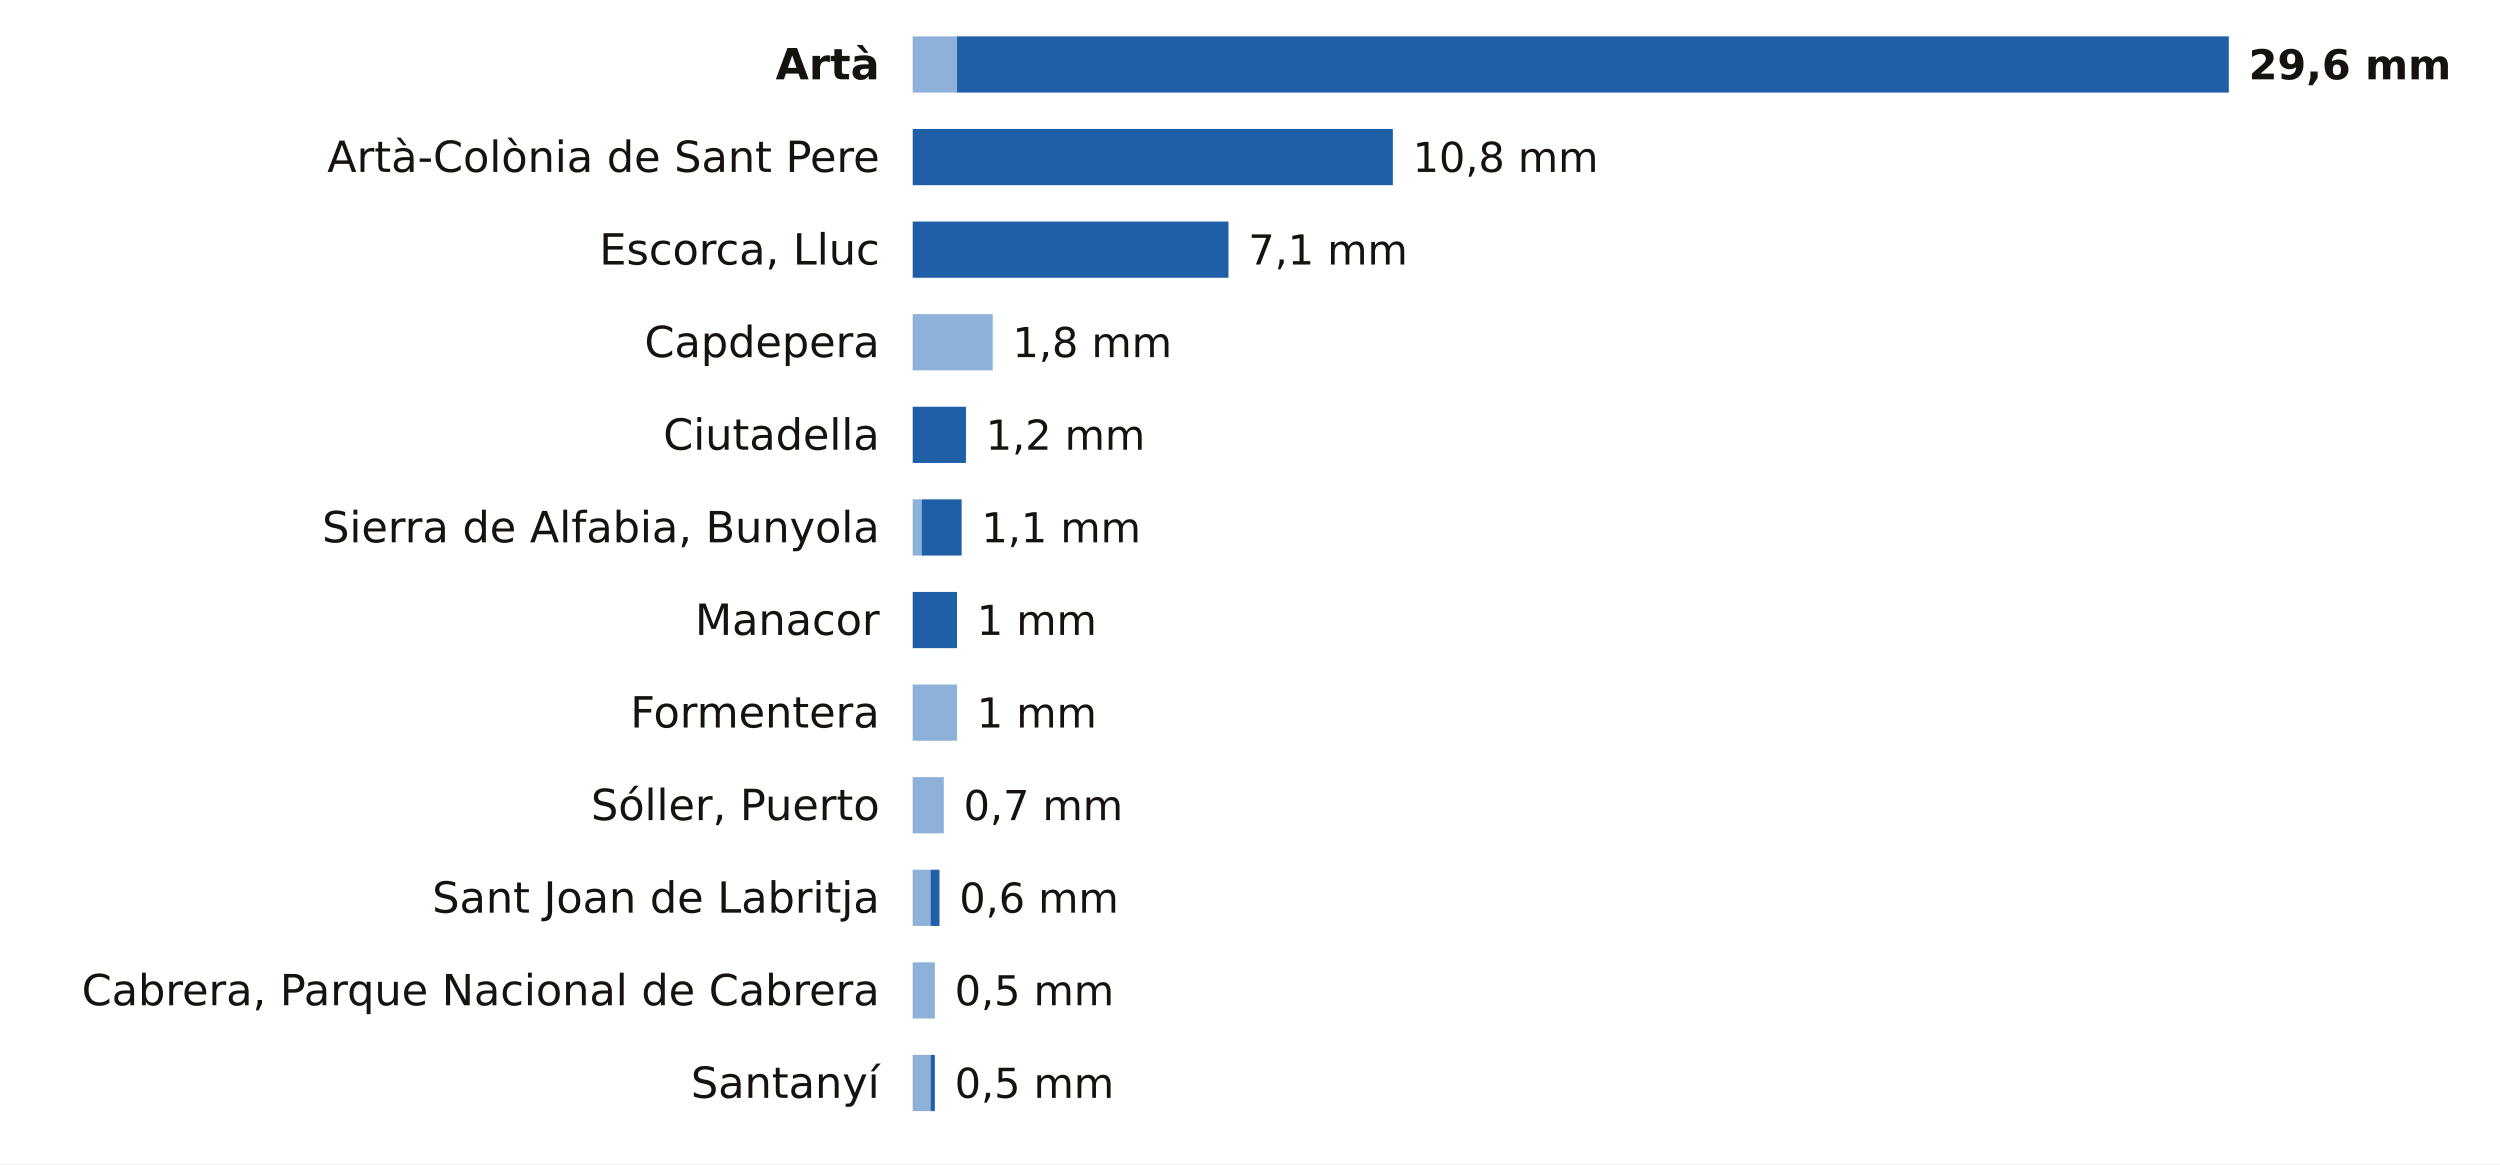
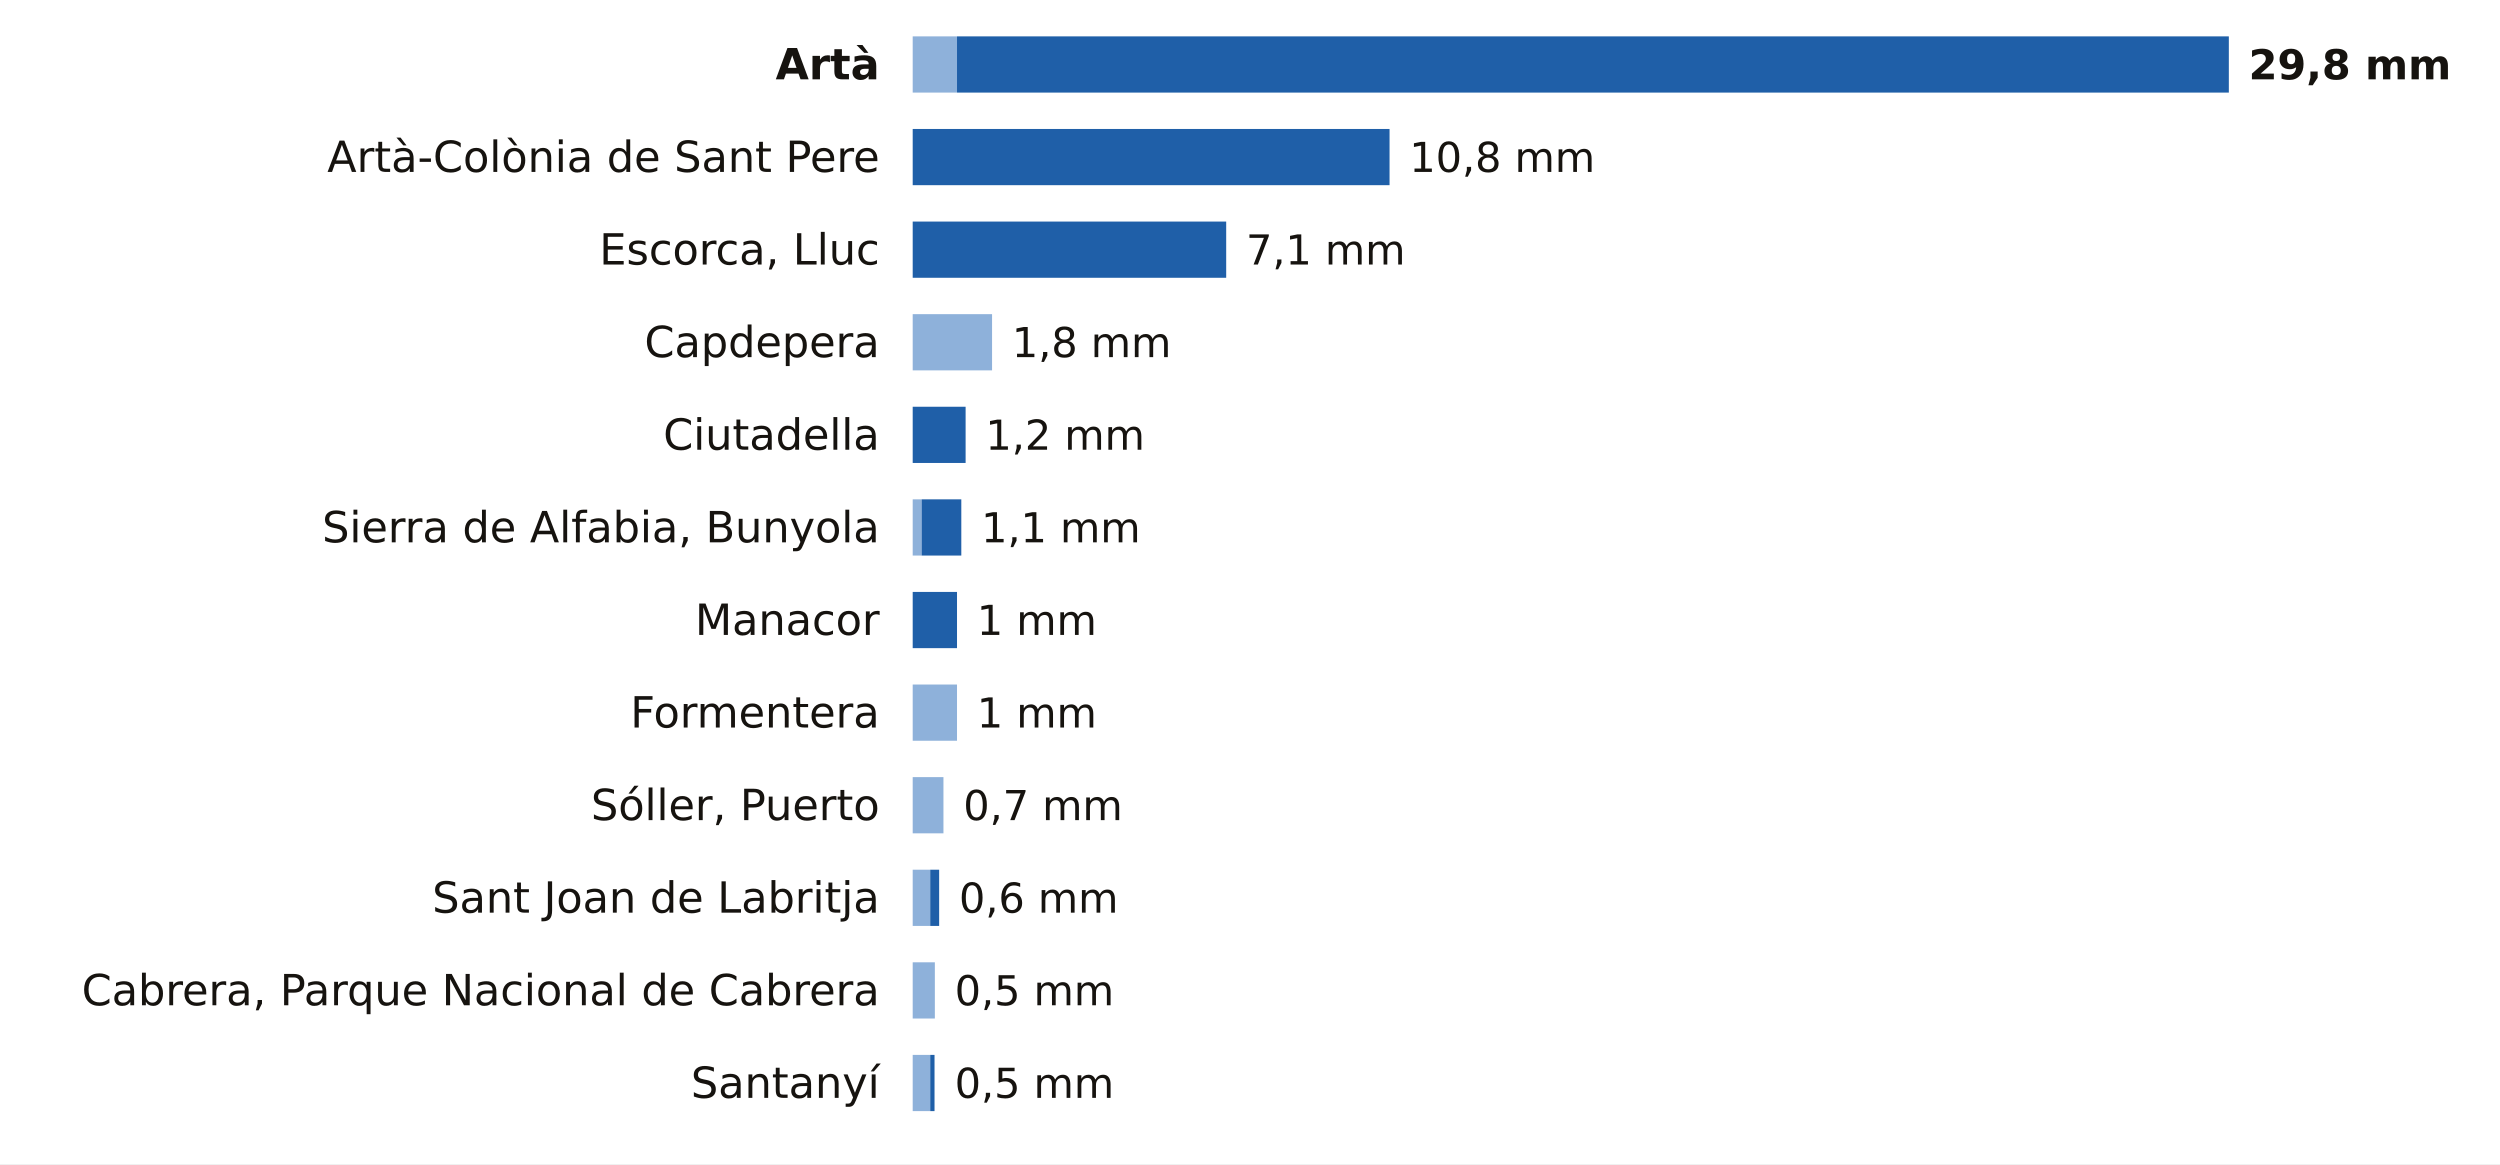
<svg xmlns="http://www.w3.org/2000/svg" viewBox="0 0 756 352" width="756" height="352" role="img" aria-label="La lluvia de los últimos 7 días en las estaciones de AEMET de Illes Balears">
  <rect width="756" height="352" fill="#FFFFFF" />
  <text x="266.0" y="24.0" font-size="13" fill="#16130F" text-anchor="end" font-weight="600" font-family="Public Sans, DejaVu Sans, Arial, sans-serif">Artà</text>
  <rect x="276" y="11" width="13.4" height="17" fill="#8EB1DA" />
  <rect x="289.4" y="11" width="384.6" height="17" fill="#1F5FA8" />
-   <text x="680.0" y="24.0" font-size="12.5" fill="#16130F" text-anchor="start" font-weight="700" font-family="Public Sans, DejaVu Sans, Arial, sans-serif">29,6 mm</text>
+   <text x="680.0" y="24.0" font-size="12.5" fill="#16130F" text-anchor="start" font-weight="700" font-family="Public Sans, DejaVu Sans, Arial, sans-serif">29,8 mm</text>
  <text x="266.0" y="52.0" font-size="13" fill="#16130F" text-anchor="end" font-weight="400" font-family="Public Sans, DejaVu Sans, Arial, sans-serif">Artà-Colònia de Sant Pere</text>
-   <rect x="276.0" y="39" width="145.2" height="17" fill="#1F5FA8" />
-   <text x="427.2" y="52.0" font-size="12.5" fill="#16130F" text-anchor="start" font-weight="500" font-family="Public Sans, DejaVu Sans, Arial, sans-serif">10,8 mm</text>
+   <rect x="276.0" y="39" width="144.2" height="17" fill="#1F5FA8" />
+   <text x="426.2" y="52.0" font-size="12.5" fill="#16130F" text-anchor="start" font-weight="500" font-family="Public Sans, DejaVu Sans, Arial, sans-serif">10,8 mm</text>
  <text x="266.0" y="80.0" font-size="13" fill="#16130F" text-anchor="end" font-weight="400" font-family="Public Sans, DejaVu Sans, Arial, sans-serif">Escorca, Lluc</text>
-   <rect x="276.0" y="67" width="95.5" height="17" fill="#1F5FA8" />
-   <text x="377.5" y="80.0" font-size="12.5" fill="#16130F" text-anchor="start" font-weight="500" font-family="Public Sans, DejaVu Sans, Arial, sans-serif">7,1 mm</text>
+   <rect x="276.0" y="67" width="94.8" height="17" fill="#1F5FA8" />
+   <text x="376.8" y="80.0" font-size="12.5" fill="#16130F" text-anchor="start" font-weight="500" font-family="Public Sans, DejaVu Sans, Arial, sans-serif">7,1 mm</text>
  <text x="266.0" y="108.0" font-size="13" fill="#16130F" text-anchor="end" font-weight="400" font-family="Public Sans, DejaVu Sans, Arial, sans-serif">Capdepera</text>
-   <rect x="276" y="95" width="24.2" height="17" fill="#8EB1DA" />
-   <text x="306.2" y="108.0" font-size="12.5" fill="#16130F" text-anchor="start" font-weight="500" font-family="Public Sans, DejaVu Sans, Arial, sans-serif">1,8 mm</text>
+   <rect x="276" y="95" width="24.0" height="17" fill="#8EB1DA" />
+   <text x="306.0" y="108.0" font-size="12.5" fill="#16130F" text-anchor="start" font-weight="500" font-family="Public Sans, DejaVu Sans, Arial, sans-serif">1,8 mm</text>
  <text x="266.0" y="136.0" font-size="13" fill="#16130F" text-anchor="end" font-weight="400" font-family="Public Sans, DejaVu Sans, Arial, sans-serif">Ciutadella</text>
-   <rect x="276.0" y="123" width="16.1" height="17" fill="#1F5FA8" />
-   <text x="298.1" y="136.0" font-size="12.5" fill="#16130F" text-anchor="start" font-weight="500" font-family="Public Sans, DejaVu Sans, Arial, sans-serif">1,2 mm</text>
+   <rect x="276.0" y="123" width="16.0" height="17" fill="#1F5FA8" />
+   <text x="298.0" y="136.0" font-size="12.5" fill="#16130F" text-anchor="start" font-weight="500" font-family="Public Sans, DejaVu Sans, Arial, sans-serif">1,2 mm</text>
  <text x="266.0" y="164.0" font-size="13" fill="#16130F" text-anchor="end" font-weight="400" font-family="Public Sans, DejaVu Sans, Arial, sans-serif">Sierra de Alfabia, Bunyola</text>
  <rect x="276" y="151" width="2.7" height="17" fill="#8EB1DA" />
-   <rect x="278.7" y="151" width="12.1" height="17" fill="#1F5FA8" />
-   <text x="296.8" y="164.0" font-size="12.5" fill="#16130F" text-anchor="start" font-weight="500" font-family="Public Sans, DejaVu Sans, Arial, sans-serif">1,1 mm</text>
+   <rect x="278.7" y="151" width="12.0" height="17" fill="#1F5FA8" />
+   <text x="296.7" y="164.0" font-size="12.5" fill="#16130F" text-anchor="start" font-weight="500" font-family="Public Sans, DejaVu Sans, Arial, sans-serif">1,1 mm</text>
  <text x="266.0" y="192.0" font-size="13" fill="#16130F" text-anchor="end" font-weight="400" font-family="Public Sans, DejaVu Sans, Arial, sans-serif">Manacor</text>
  <rect x="276.0" y="179" width="13.4" height="17" fill="#1F5FA8" />
  <text x="295.4" y="192.0" font-size="12.5" fill="#16130F" text-anchor="start" font-weight="500" font-family="Public Sans, DejaVu Sans, Arial, sans-serif">1 mm</text>
  <text x="266.0" y="220.0" font-size="13" fill="#16130F" text-anchor="end" font-weight="400" font-family="Public Sans, DejaVu Sans, Arial, sans-serif">Formentera</text>
  <rect x="276" y="207" width="13.4" height="17" fill="#8EB1DA" />
  <text x="295.4" y="220.0" font-size="12.5" fill="#16130F" text-anchor="start" font-weight="500" font-family="Public Sans, DejaVu Sans, Arial, sans-serif">1 mm</text>
  <text x="266.0" y="248.0" font-size="13" fill="#16130F" text-anchor="end" font-weight="400" font-family="Public Sans, DejaVu Sans, Arial, sans-serif">Sóller, Puerto</text>
-   <rect x="276" y="235" width="9.4" height="17" fill="#8EB1DA" />
-   <text x="291.4" y="248.0" font-size="12.5" fill="#16130F" text-anchor="start" font-weight="500" font-family="Public Sans, DejaVu Sans, Arial, sans-serif">0,7 mm</text>
+   <rect x="276" y="235" width="9.3" height="17" fill="#8EB1DA" />
+   <text x="291.3" y="248.0" font-size="12.5" fill="#16130F" text-anchor="start" font-weight="500" font-family="Public Sans, DejaVu Sans, Arial, sans-serif">0,7 mm</text>
  <text x="266.0" y="276.0" font-size="13" fill="#16130F" text-anchor="end" font-weight="400" font-family="Public Sans, DejaVu Sans, Arial, sans-serif">Sant Joan de Labritja</text>
-   <rect x="276" y="263" width="5.4" height="17" fill="#8EB1DA" />
-   <rect x="281.4" y="263" width="2.7" height="17" fill="#1F5FA8" />
-   <text x="290.1" y="276.0" font-size="12.5" fill="#16130F" text-anchor="start" font-weight="500" font-family="Public Sans, DejaVu Sans, Arial, sans-serif">0,6 mm</text>
+   <rect x="276" y="263" width="5.3" height="17" fill="#8EB1DA" />
+   <rect x="281.3" y="263" width="2.7" height="17" fill="#1F5FA8" />
+   <text x="290.0" y="276.0" font-size="12.5" fill="#16130F" text-anchor="start" font-weight="500" font-family="Public Sans, DejaVu Sans, Arial, sans-serif">0,6 mm</text>
  <text x="266.0" y="304.0" font-size="13" fill="#16130F" text-anchor="end" font-weight="400" font-family="Public Sans, DejaVu Sans, Arial, sans-serif">Cabrera, Parque Nacional de Cabrera</text>
  <rect x="276" y="291" width="6.7" height="17" fill="#8EB1DA" />
  <text x="288.7" y="304.0" font-size="12.5" fill="#16130F" text-anchor="start" font-weight="500" font-family="Public Sans, DejaVu Sans, Arial, sans-serif">0,5 mm</text>
  <text x="266.0" y="332.0" font-size="13" fill="#16130F" text-anchor="end" font-weight="400" font-family="Public Sans, DejaVu Sans, Arial, sans-serif">Santanyí</text>
-   <rect x="276" y="319" width="5.4" height="17" fill="#8EB1DA" />
-   <rect x="281.4" y="319" width="1.3" height="17" fill="#1F5FA8" />
+   <rect x="276" y="319" width="5.3" height="17" fill="#8EB1DA" />
+   <rect x="281.3" y="319" width="1.3" height="17" fill="#1F5FA8" />
  <text x="288.7" y="332.0" font-size="12.5" fill="#16130F" text-anchor="start" font-weight="500" font-family="Public Sans, DejaVu Sans, Arial, sans-serif">0,5 mm</text>
</svg>
